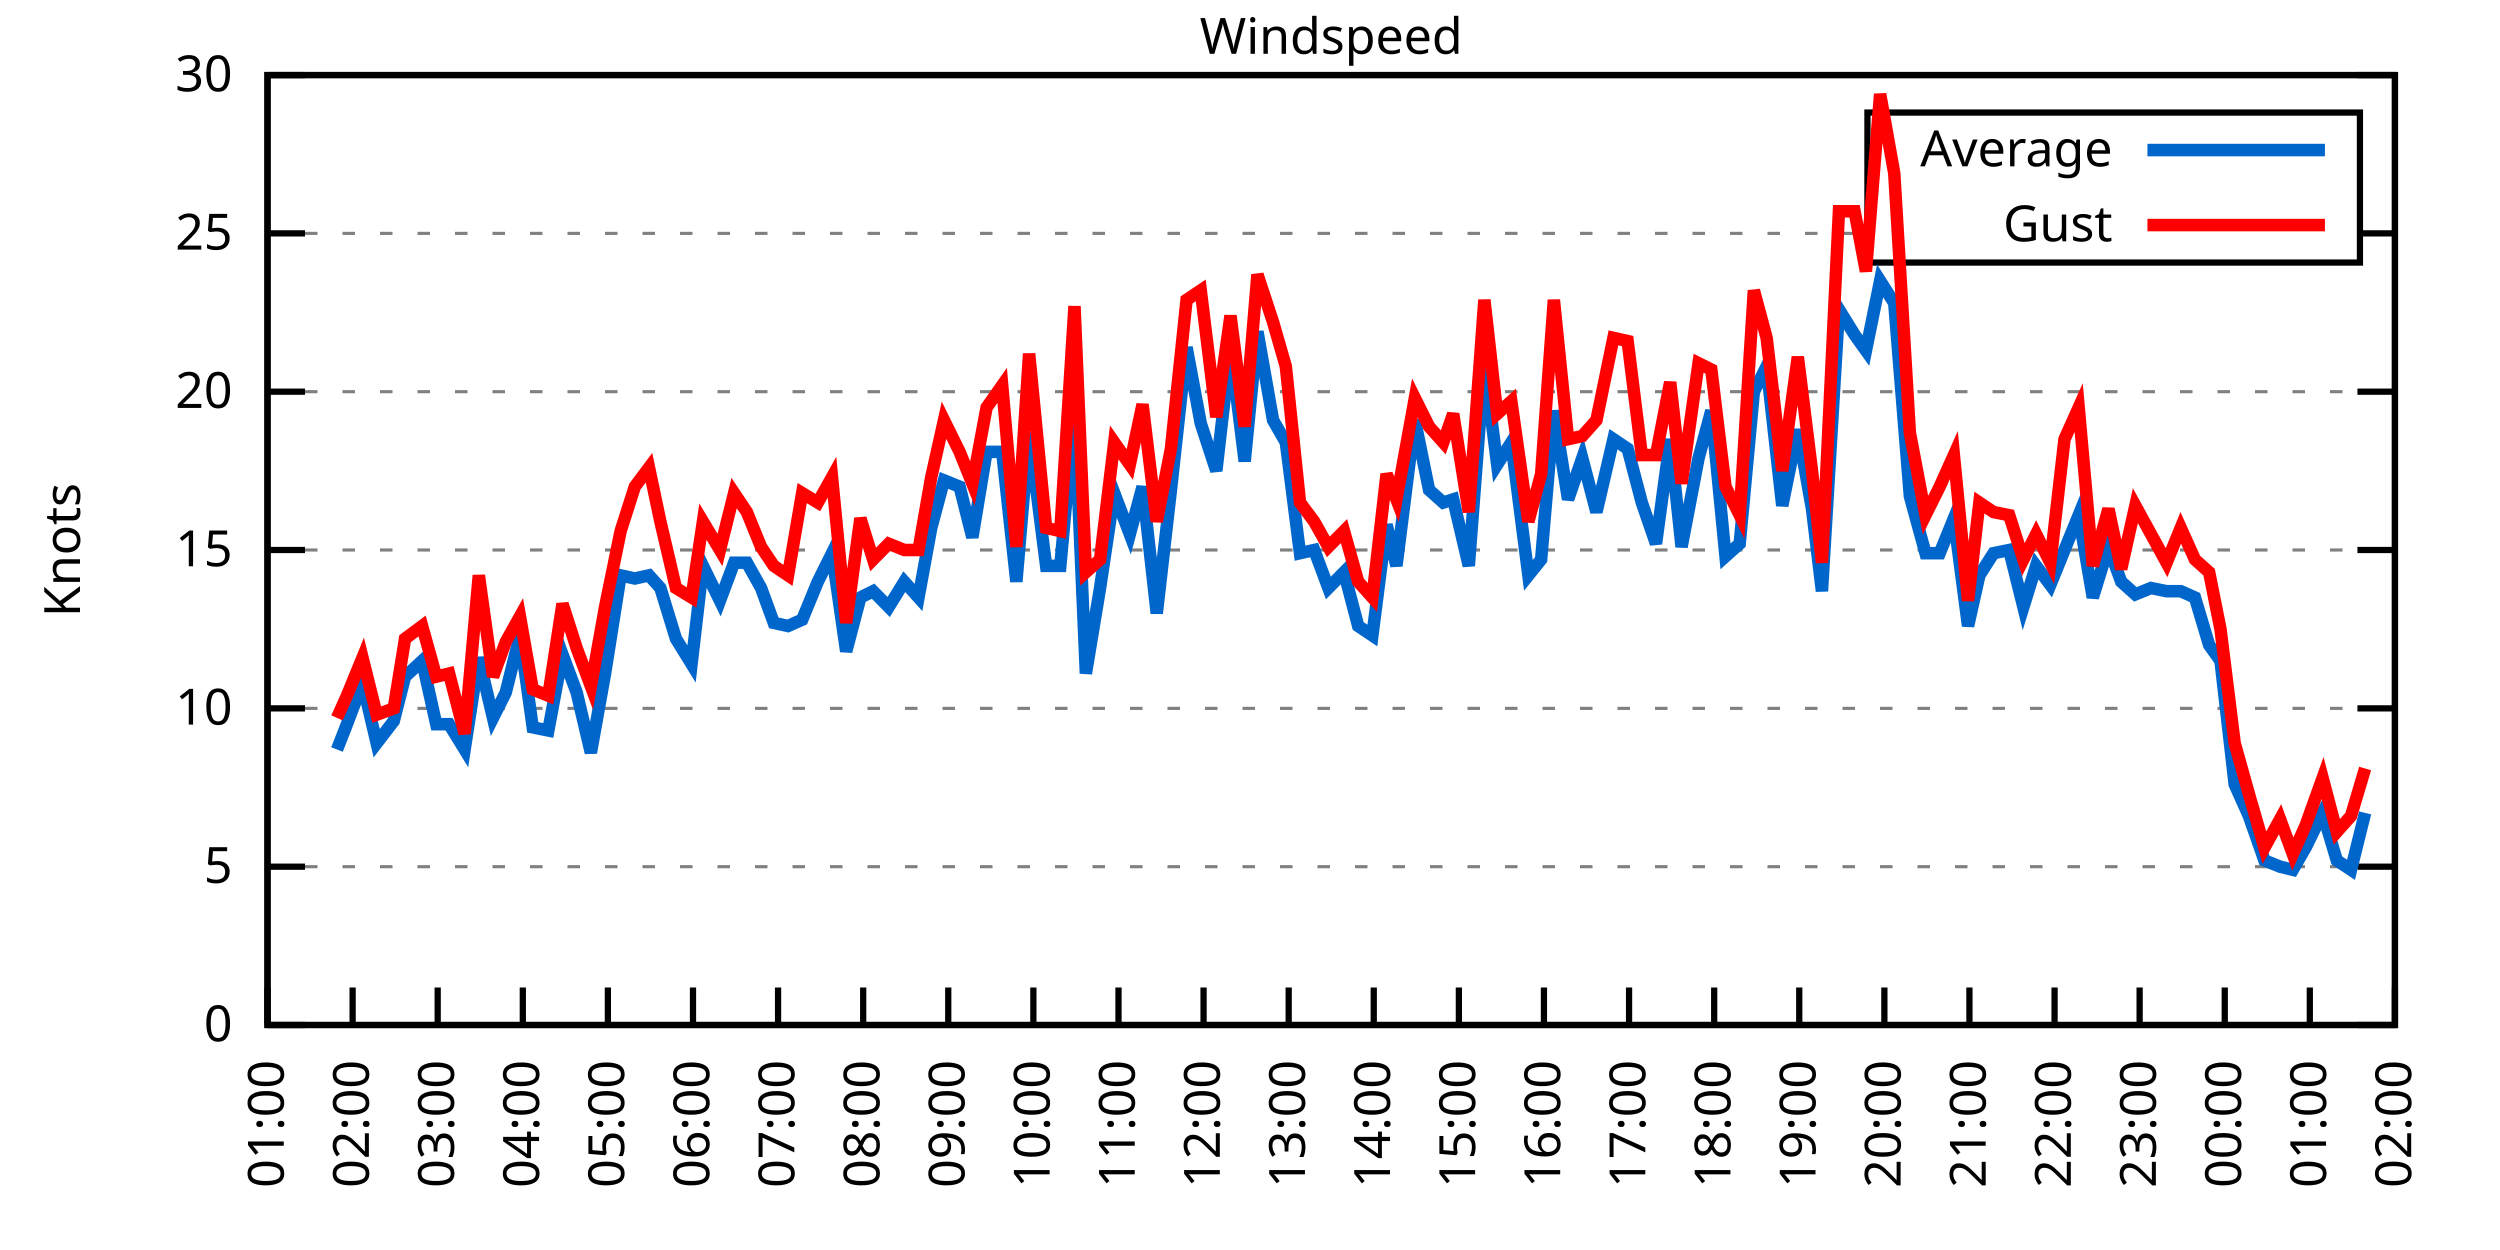
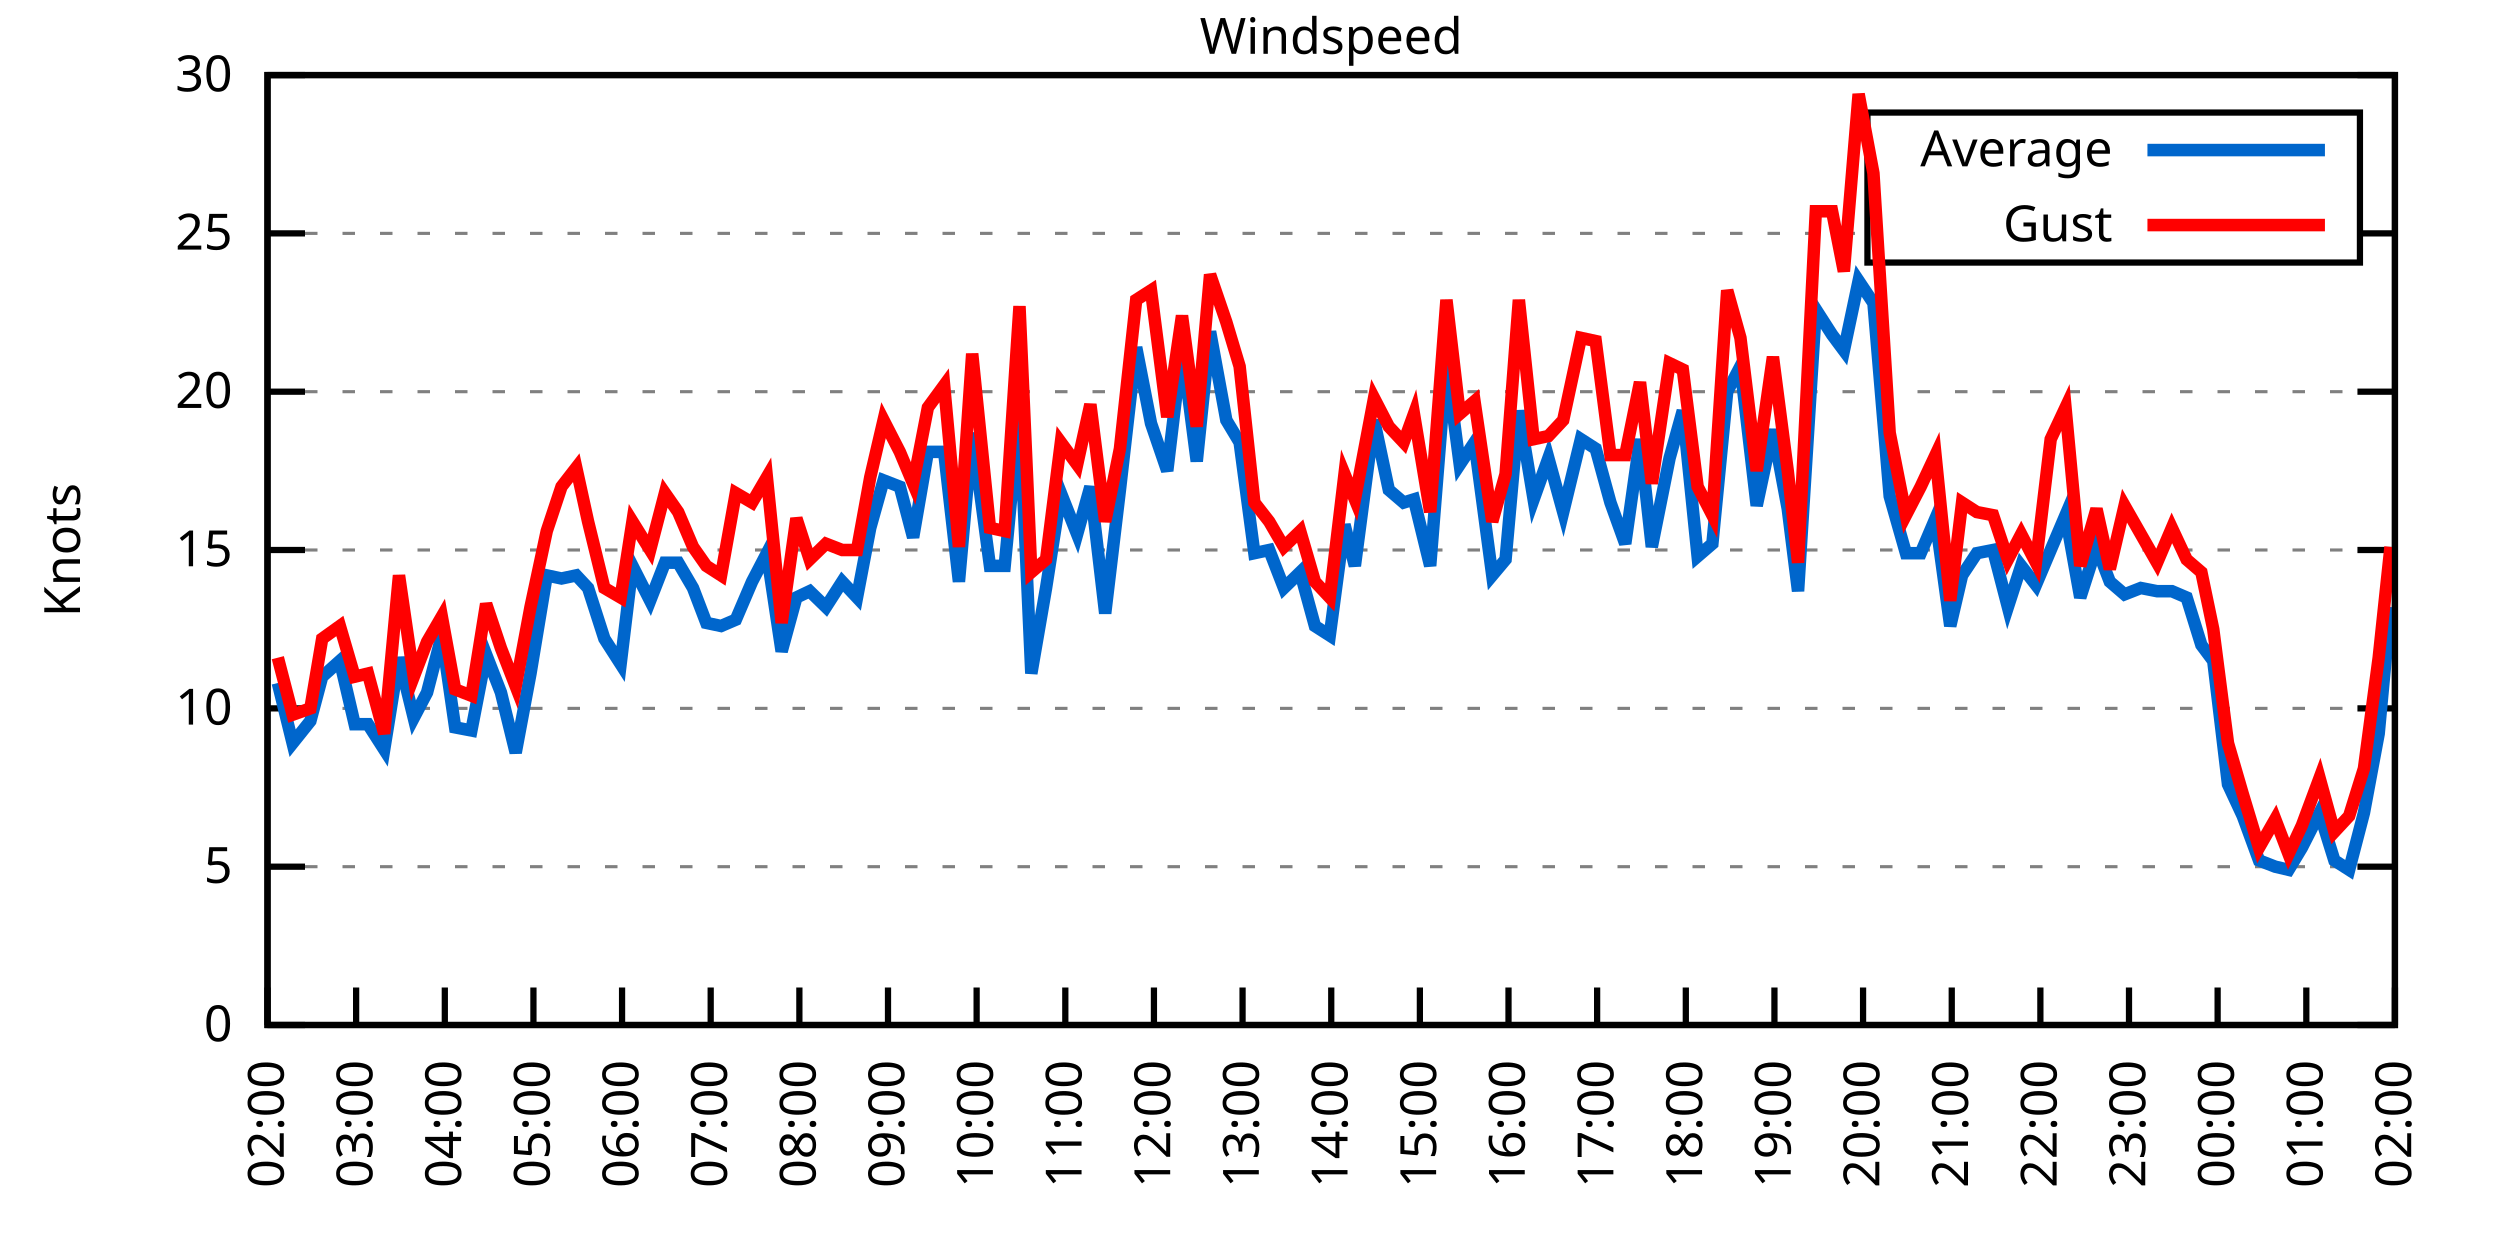
<svg xmlns="http://www.w3.org/2000/svg" xmlns:xlink="http://www.w3.org/1999/xlink" width="400" height="200" viewBox="0 0 400 200">
  <g id="gnuplot_canvas">
    <rect x="0" y="0" width="400" height="200" fill="none" />
    <defs>
      <circle id="gpDot" r="0.5" stroke-width="0.5" stroke="currentColor" />
      <path id="gpPt0" stroke-width="0.333" stroke="currentColor" d="M-1,0 h2 M0,-1 v2" />
      <path id="gpPt1" stroke-width="0.333" stroke="currentColor" d="M-1,-1 L1,1 M1,-1 L-1,1" />
      <path id="gpPt2" stroke-width="0.333" stroke="currentColor" d="M-1,0 L1,0 M0,-1 L0,1 M-1,-1 L1,1 M-1,1 L1,-1" />
      <rect id="gpPt3" stroke-width="0.333" stroke="currentColor" x="-1" y="-1" width="2" height="2" />
      <rect id="gpPt4" stroke-width="0.333" stroke="currentColor" fill="currentColor" x="-1" y="-1" width="2" height="2" />
      <circle id="gpPt5" stroke-width="0.333" stroke="currentColor" cx="0" cy="0" r="1" />
      <use xlink:href="#gpPt5" id="gpPt6" fill="currentColor" stroke="none" />
      <path id="gpPt7" stroke-width="0.333" stroke="currentColor" d="M0,-1.33 L-1.33,0.67 L1.33,0.67 z" />
      <use xlink:href="#gpPt7" id="gpPt8" fill="currentColor" stroke="none" />
      <use xlink:href="#gpPt7" id="gpPt9" stroke="currentColor" transform="rotate(180)" />
      <use xlink:href="#gpPt9" id="gpPt10" fill="currentColor" stroke="none" />
      <use xlink:href="#gpPt3" id="gpPt11" stroke="currentColor" transform="rotate(45)" />
      <use xlink:href="#gpPt11" id="gpPt12" fill="currentColor" stroke="none" />
      <path id="gpPt13" stroke-width="0.333" stroke="currentColor" d="M0,1.330 L1.265,0.411 L0.782,-1.067 L-0.782,-1.076 L-1.265,0.411 z" />
      <use xlink:href="#gpPt13" id="gpPt14" fill="currentColor" stroke="none" />
      <filter id="textbox" filterUnits="objectBoundingBox" x="0" y="0" height="1" width="1">
        <feFlood flood-color="white" flood-opacity="1" result="bgnd" />
        <feComposite in="SourceGraphic" in2="bgnd" operator="atop" />
      </filter>
      <filter id="greybox" filterUnits="objectBoundingBox" x="0" y="0" height="1" width="1">
        <feFlood flood-color="lightgrey" flood-opacity="1" result="grey" />
        <feComposite in="SourceGraphic" in2="grey" operator="atop" />
      </filter>
    </defs>
    <g fill="none" color="white" stroke="currentColor" stroke-width="1.00" stroke-linecap="butt" stroke-linejoin="miter">
</g>
    <g fill="none" color="black" stroke="currentColor" stroke-width="1.00" stroke-linecap="butt" stroke-linejoin="miter">
      <g stroke="none" shape-rendering="crispEdges">
        <polygon fill="rgb(255, 255, 255)" points="42.80,164.00 383.18,164.00 383.18,12.02 42.80,12.02 " />
      </g>
    </g>
    <g fill="none" color="black" stroke="currentColor" stroke-width="1.00" stroke-linecap="butt" stroke-linejoin="miter">
</g>
    <g fill="none" color="black" stroke="black" stroke-width="0.50" stroke-linecap="butt" stroke-linejoin="miter">
</g>
    <g fill="none" color="gray" stroke="currentColor" stroke-width="0.50" stroke-linecap="butt" stroke-linejoin="miter">
      <path stroke="gray" stroke-dasharray="2,4" class="gridline" d="M42.80,164.00 L383.19,164.00  " />
    </g>
    <g fill="none" color="gray" stroke="gray" stroke-width="1.00" stroke-linecap="butt" stroke-linejoin="miter">
</g>
    <g fill="none" color="black" stroke="currentColor" stroke-width="1.00" stroke-linecap="butt" stroke-linejoin="miter">
      <path stroke="black" d="M42.80,164.00 L48.80,164.00 M383.19,164.00 L377.19,164.00  " />
      <g transform="translate(37.20,166.60)" stroke="none" fill="black" font-family="Sans" font-size="8.00" text-anchor="end">
        <text>
          <tspan font-family="Sans"> 0</tspan>
        </text>
      </g>
    </g>
    <g fill="none" color="black" stroke="currentColor" stroke-width="1.00" stroke-linecap="butt" stroke-linejoin="miter">
</g>
    <g fill="none" color="black" stroke="black" stroke-width="0.50" stroke-linecap="butt" stroke-linejoin="miter">
</g>
    <g fill="none" color="gray" stroke="currentColor" stroke-width="0.50" stroke-linecap="butt" stroke-linejoin="miter">
      <path stroke="gray" stroke-dasharray="2,4" class="gridline" d="M42.80,138.67 L383.19,138.67  " />
    </g>
    <g fill="none" color="gray" stroke="gray" stroke-width="1.00" stroke-linecap="butt" stroke-linejoin="miter">
</g>
    <g fill="none" color="black" stroke="currentColor" stroke-width="1.00" stroke-linecap="butt" stroke-linejoin="miter">
      <path stroke="black" d="M42.80,138.67 L48.80,138.67 M383.19,138.67 L377.19,138.67  " />
      <g transform="translate(37.20,141.27)" stroke="none" fill="black" font-family="Sans" font-size="8.00" text-anchor="end">
        <text>
          <tspan font-family="Sans"> 5</tspan>
        </text>
      </g>
    </g>
    <g fill="none" color="black" stroke="currentColor" stroke-width="1.00" stroke-linecap="butt" stroke-linejoin="miter">
</g>
    <g fill="none" color="black" stroke="black" stroke-width="0.50" stroke-linecap="butt" stroke-linejoin="miter">
</g>
    <g fill="none" color="gray" stroke="currentColor" stroke-width="0.50" stroke-linecap="butt" stroke-linejoin="miter">
      <path stroke="gray" stroke-dasharray="2,4" class="gridline" d="M42.80,113.34 L383.19,113.34  " />
    </g>
    <g fill="none" color="gray" stroke="gray" stroke-width="1.00" stroke-linecap="butt" stroke-linejoin="miter">
</g>
    <g fill="none" color="black" stroke="currentColor" stroke-width="1.00" stroke-linecap="butt" stroke-linejoin="miter">
      <path stroke="black" d="M42.80,113.34 L48.80,113.34 M383.19,113.34 L377.19,113.34  " />
      <g transform="translate(37.20,115.94)" stroke="none" fill="black" font-family="Sans" font-size="8.00" text-anchor="end">
        <text>
          <tspan font-family="Sans"> 10</tspan>
        </text>
      </g>
    </g>
    <g fill="none" color="black" stroke="currentColor" stroke-width="1.00" stroke-linecap="butt" stroke-linejoin="miter">
</g>
    <g fill="none" color="black" stroke="black" stroke-width="0.50" stroke-linecap="butt" stroke-linejoin="miter">
</g>
    <g fill="none" color="gray" stroke="currentColor" stroke-width="0.50" stroke-linecap="butt" stroke-linejoin="miter">
      <path stroke="gray" stroke-dasharray="2,4" class="gridline" d="M42.80,88.00 L383.19,88.00  " />
    </g>
    <g fill="none" color="gray" stroke="gray" stroke-width="1.00" stroke-linecap="butt" stroke-linejoin="miter">
</g>
    <g fill="none" color="black" stroke="currentColor" stroke-width="1.00" stroke-linecap="butt" stroke-linejoin="miter">
      <path stroke="black" d="M42.80,88.00 L48.80,88.00 M383.19,88.00 L377.19,88.00  " />
      <g transform="translate(37.20,90.60)" stroke="none" fill="black" font-family="Sans" font-size="8.00" text-anchor="end">
        <text>
          <tspan font-family="Sans"> 15</tspan>
        </text>
      </g>
    </g>
    <g fill="none" color="black" stroke="currentColor" stroke-width="1.00" stroke-linecap="butt" stroke-linejoin="miter">
</g>
    <g fill="none" color="black" stroke="black" stroke-width="0.50" stroke-linecap="butt" stroke-linejoin="miter">
</g>
    <g fill="none" color="gray" stroke="currentColor" stroke-width="0.50" stroke-linecap="butt" stroke-linejoin="miter">
      <path stroke="gray" stroke-dasharray="2,4" class="gridline" d="M42.80,62.67 L383.19,62.67  " />
    </g>
    <g fill="none" color="gray" stroke="gray" stroke-width="1.00" stroke-linecap="butt" stroke-linejoin="miter">
</g>
    <g fill="none" color="black" stroke="currentColor" stroke-width="1.00" stroke-linecap="butt" stroke-linejoin="miter">
      <path stroke="black" d="M42.80,62.67 L48.80,62.67 M383.19,62.67 L377.19,62.67  " />
      <g transform="translate(37.20,65.27)" stroke="none" fill="black" font-family="Sans" font-size="8.00" text-anchor="end">
        <text>
          <tspan font-family="Sans"> 20</tspan>
        </text>
      </g>
    </g>
    <g fill="none" color="black" stroke="currentColor" stroke-width="1.00" stroke-linecap="butt" stroke-linejoin="miter">
</g>
    <g fill="none" color="black" stroke="black" stroke-width="0.50" stroke-linecap="butt" stroke-linejoin="miter">
</g>
    <g fill="none" color="gray" stroke="currentColor" stroke-width="0.50" stroke-linecap="butt" stroke-linejoin="miter">
      <path stroke="gray" stroke-dasharray="2,4" class="gridline" d="M42.80,37.34 L298.79,37.34 M377.59,37.34 L383.19,37.34  " />
    </g>
    <g fill="none" color="gray" stroke="gray" stroke-width="1.00" stroke-linecap="butt" stroke-linejoin="miter">
</g>
    <g fill="none" color="black" stroke="currentColor" stroke-width="1.00" stroke-linecap="butt" stroke-linejoin="miter">
      <path stroke="black" d="M42.80,37.34 L48.80,37.34 M383.19,37.34 L377.19,37.34  " />
      <g transform="translate(37.20,39.94)" stroke="none" fill="black" font-family="Sans" font-size="8.00" text-anchor="end">
        <text>
          <tspan font-family="Sans"> 25</tspan>
        </text>
      </g>
    </g>
    <g fill="none" color="black" stroke="currentColor" stroke-width="1.00" stroke-linecap="butt" stroke-linejoin="miter">
</g>
    <g fill="none" color="black" stroke="black" stroke-width="0.50" stroke-linecap="butt" stroke-linejoin="miter">
</g>
    <g fill="none" color="gray" stroke="currentColor" stroke-width="0.50" stroke-linecap="butt" stroke-linejoin="miter">
      <path stroke="gray" stroke-dasharray="2,4" class="gridline" d="M42.80,12.01 L383.19,12.01  " />
    </g>
    <g fill="none" color="gray" stroke="gray" stroke-width="1.00" stroke-linecap="butt" stroke-linejoin="miter">
</g>
    <g fill="none" color="black" stroke="currentColor" stroke-width="1.00" stroke-linecap="butt" stroke-linejoin="miter">
      <path stroke="black" d="M42.80,12.01 L48.80,12.01 M383.19,12.01 L377.19,12.01  " />
      <g transform="translate(37.20,14.61)" stroke="none" fill="black" font-family="Sans" font-size="8.00" text-anchor="end">
        <text>
          <tspan font-family="Sans"> 30</tspan>
        </text>
      </g>
    </g>
    <g fill="none" color="black" stroke="currentColor" stroke-width="1.00" stroke-linecap="butt" stroke-linejoin="miter">
      <path stroke="black" d="M42.80,164.00 L42.80,158.00  " />
      <g transform="translate(45.40,169.60) rotate(270.00)" stroke="none" fill="black" font-family="Sans" font-size="8.00" text-anchor="end">
        <text>
-           <tspan font-family="Sans">01:00</tspan>
-         </text>
-       </g>
-     </g>
-     <g fill="none" color="black" stroke="currentColor" stroke-width="1.00" stroke-linecap="butt" stroke-linejoin="miter">
-       <path stroke="black" d="M56.42,164.00 L56.42,158.00  " />
-       <g transform="translate(59.02,169.60) rotate(270.00)" stroke="none" fill="black" font-family="Sans" font-size="8.00" text-anchor="end">
-         <text>
          <tspan font-family="Sans">02:00</tspan>
        </text>
      </g>
    </g>
    <g fill="none" color="black" stroke="currentColor" stroke-width="1.00" stroke-linecap="butt" stroke-linejoin="miter">
-       <path stroke="black" d="M70.03,164.00 L70.03,158.00  " />
-       <g transform="translate(72.63,169.60) rotate(270.00)" stroke="none" fill="black" font-family="Sans" font-size="8.00" text-anchor="end">
+       <path stroke="black" d="M56.98,164.00 L56.98,158.00  " />
+       <g transform="translate(59.58,169.60) rotate(270.00)" stroke="none" fill="black" font-family="Sans" font-size="8.00" text-anchor="end">
        <text>
          <tspan font-family="Sans">03:00</tspan>
        </text>
      </g>
    </g>
    <g fill="none" color="black" stroke="currentColor" stroke-width="1.00" stroke-linecap="butt" stroke-linejoin="miter">
-       <path stroke="black" d="M83.65,164.00 L83.65,158.00  " />
-       <g transform="translate(86.25,169.60) rotate(270.00)" stroke="none" fill="black" font-family="Sans" font-size="8.00" text-anchor="end">
+       <path stroke="black" d="M71.17,164.00 L71.17,158.00  " />
+       <g transform="translate(73.77,169.60) rotate(270.00)" stroke="none" fill="black" font-family="Sans" font-size="8.00" text-anchor="end">
        <text>
          <tspan font-family="Sans">04:00</tspan>
        </text>
      </g>
    </g>
    <g fill="none" color="black" stroke="currentColor" stroke-width="1.00" stroke-linecap="butt" stroke-linejoin="miter">
-       <path stroke="black" d="M97.26,164.00 L97.26,158.00  " />
-       <g transform="translate(99.86,169.60) rotate(270.00)" stroke="none" fill="black" font-family="Sans" font-size="8.00" text-anchor="end">
+       <path stroke="black" d="M85.35,164.00 L85.35,158.00  " />
+       <g transform="translate(87.95,169.60) rotate(270.00)" stroke="none" fill="black" font-family="Sans" font-size="8.00" text-anchor="end">
        <text>
          <tspan font-family="Sans">05:00</tspan>
        </text>
      </g>
    </g>
    <g fill="none" color="black" stroke="currentColor" stroke-width="1.00" stroke-linecap="butt" stroke-linejoin="miter">
-       <path stroke="black" d="M110.88,164.00 L110.88,158.00  " />
-       <g transform="translate(113.48,169.60) rotate(270.00)" stroke="none" fill="black" font-family="Sans" font-size="8.00" text-anchor="end">
+       <path stroke="black" d="M99.53,164.00 L99.53,158.00  " />
+       <g transform="translate(102.13,169.60) rotate(270.00)" stroke="none" fill="black" font-family="Sans" font-size="8.00" text-anchor="end">
        <text>
          <tspan font-family="Sans">06:00</tspan>
        </text>
      </g>
    </g>
    <g fill="none" color="black" stroke="currentColor" stroke-width="1.00" stroke-linecap="butt" stroke-linejoin="miter">
-       <path stroke="black" d="M124.49,164.00 L124.49,158.00  " />
-       <g transform="translate(127.09,169.60) rotate(270.00)" stroke="none" fill="black" font-family="Sans" font-size="8.00" text-anchor="end">
+       <path stroke="black" d="M113.71,164.00 L113.71,158.00  " />
+       <g transform="translate(116.31,169.60) rotate(270.00)" stroke="none" fill="black" font-family="Sans" font-size="8.00" text-anchor="end">
        <text>
          <tspan font-family="Sans">07:00</tspan>
        </text>
      </g>
    </g>
    <g fill="none" color="black" stroke="currentColor" stroke-width="1.00" stroke-linecap="butt" stroke-linejoin="miter">
-       <path stroke="black" d="M138.11,164.00 L138.11,158.00  " />
-       <g transform="translate(140.71,169.60) rotate(270.00)" stroke="none" fill="black" font-family="Sans" font-size="8.00" text-anchor="end">
+       <path stroke="black" d="M127.90,164.00 L127.90,158.00  " />
+       <g transform="translate(130.50,169.60) rotate(270.00)" stroke="none" fill="black" font-family="Sans" font-size="8.00" text-anchor="end">
        <text>
          <tspan font-family="Sans">08:00</tspan>
        </text>
      </g>
    </g>
    <g fill="none" color="black" stroke="currentColor" stroke-width="1.00" stroke-linecap="butt" stroke-linejoin="miter">
-       <path stroke="black" d="M151.72,164.00 L151.72,158.00  " />
-       <g transform="translate(154.32,169.60) rotate(270.00)" stroke="none" fill="black" font-family="Sans" font-size="8.00" text-anchor="end">
+       <path stroke="black" d="M142.08,164.00 L142.08,158.00  " />
+       <g transform="translate(144.68,169.60) rotate(270.00)" stroke="none" fill="black" font-family="Sans" font-size="8.00" text-anchor="end">
        <text>
          <tspan font-family="Sans">09:00</tspan>
        </text>
      </g>
    </g>
    <g fill="none" color="black" stroke="currentColor" stroke-width="1.00" stroke-linecap="butt" stroke-linejoin="miter">
-       <path stroke="black" d="M165.34,164.00 L165.34,158.00  " />
-       <g transform="translate(167.94,169.60) rotate(270.00)" stroke="none" fill="black" font-family="Sans" font-size="8.00" text-anchor="end">
+       <path stroke="black" d="M156.26,164.00 L156.26,158.00  " />
+       <g transform="translate(158.86,169.60) rotate(270.00)" stroke="none" fill="black" font-family="Sans" font-size="8.00" text-anchor="end">
        <text>
          <tspan font-family="Sans">10:00</tspan>
        </text>
      </g>
    </g>
    <g fill="none" color="black" stroke="currentColor" stroke-width="1.00" stroke-linecap="butt" stroke-linejoin="miter">
-       <path stroke="black" d="M178.96,164.00 L178.96,158.00  " />
-       <g transform="translate(181.56,169.60) rotate(270.00)" stroke="none" fill="black" font-family="Sans" font-size="8.00" text-anchor="end">
+       <path stroke="black" d="M170.45,164.00 L170.45,158.00  " />
+       <g transform="translate(173.05,169.60) rotate(270.00)" stroke="none" fill="black" font-family="Sans" font-size="8.00" text-anchor="end">
        <text>
          <tspan font-family="Sans">11:00</tspan>
        </text>
      </g>
    </g>
    <g fill="none" color="black" stroke="currentColor" stroke-width="1.00" stroke-linecap="butt" stroke-linejoin="miter">
-       <path stroke="black" d="M192.57,164.00 L192.57,158.00  " />
-       <g transform="translate(195.17,169.60) rotate(270.00)" stroke="none" fill="black" font-family="Sans" font-size="8.00" text-anchor="end">
+       <path stroke="black" d="M184.63,164.00 L184.63,158.00  " />
+       <g transform="translate(187.23,169.60) rotate(270.00)" stroke="none" fill="black" font-family="Sans" font-size="8.00" text-anchor="end">
        <text>
          <tspan font-family="Sans">12:00</tspan>
        </text>
      </g>
    </g>
    <g fill="none" color="black" stroke="currentColor" stroke-width="1.00" stroke-linecap="butt" stroke-linejoin="miter">
-       <path stroke="black" d="M206.19,164.00 L206.19,158.00  " />
-       <g transform="translate(208.79,169.60) rotate(270.00)" stroke="none" fill="black" font-family="Sans" font-size="8.00" text-anchor="end">
+       <path stroke="black" d="M198.81,164.00 L198.81,158.00  " />
+       <g transform="translate(201.41,169.60) rotate(270.00)" stroke="none" fill="black" font-family="Sans" font-size="8.00" text-anchor="end">
        <text>
          <tspan font-family="Sans">13:00</tspan>
        </text>
      </g>
    </g>
    <g fill="none" color="black" stroke="currentColor" stroke-width="1.00" stroke-linecap="butt" stroke-linejoin="miter">
-       <path stroke="black" d="M219.80,164.00 L219.80,158.00  " />
-       <g transform="translate(222.40,169.60) rotate(270.00)" stroke="none" fill="black" font-family="Sans" font-size="8.00" text-anchor="end">
+       <path stroke="black" d="M213.00,164.00 L213.00,158.00  " />
+       <g transform="translate(215.60,169.60) rotate(270.00)" stroke="none" fill="black" font-family="Sans" font-size="8.00" text-anchor="end">
        <text>
          <tspan font-family="Sans">14:00</tspan>
        </text>
      </g>
    </g>
    <g fill="none" color="black" stroke="currentColor" stroke-width="1.00" stroke-linecap="butt" stroke-linejoin="miter">
-       <path stroke="black" d="M233.42,164.00 L233.42,158.00  " />
-       <g transform="translate(236.02,169.60) rotate(270.00)" stroke="none" fill="black" font-family="Sans" font-size="8.00" text-anchor="end">
+       <path stroke="black" d="M227.18,164.00 L227.18,158.00  " />
+       <g transform="translate(229.78,169.60) rotate(270.00)" stroke="none" fill="black" font-family="Sans" font-size="8.00" text-anchor="end">
        <text>
          <tspan font-family="Sans">15:00</tspan>
        </text>
      </g>
    </g>
    <g fill="none" color="black" stroke="currentColor" stroke-width="1.00" stroke-linecap="butt" stroke-linejoin="miter">
-       <path stroke="black" d="M247.03,164.00 L247.03,158.00  " />
-       <g transform="translate(249.63,169.60) rotate(270.00)" stroke="none" fill="black" font-family="Sans" font-size="8.00" text-anchor="end">
+       <path stroke="black" d="M241.36,164.00 L241.36,158.00  " />
+       <g transform="translate(243.96,169.60) rotate(270.00)" stroke="none" fill="black" font-family="Sans" font-size="8.00" text-anchor="end">
        <text>
          <tspan font-family="Sans">16:00</tspan>
        </text>
      </g>
    </g>
    <g fill="none" color="black" stroke="currentColor" stroke-width="1.00" stroke-linecap="butt" stroke-linejoin="miter">
-       <path stroke="black" d="M260.65,164.00 L260.65,158.00  " />
-       <g transform="translate(263.25,169.60) rotate(270.00)" stroke="none" fill="black" font-family="Sans" font-size="8.00" text-anchor="end">
+       <path stroke="black" d="M255.54,164.00 L255.54,158.00  " />
+       <g transform="translate(258.14,169.60) rotate(270.00)" stroke="none" fill="black" font-family="Sans" font-size="8.00" text-anchor="end">
        <text>
          <tspan font-family="Sans">17:00</tspan>
        </text>
      </g>
    </g>
    <g fill="none" color="black" stroke="currentColor" stroke-width="1.00" stroke-linecap="butt" stroke-linejoin="miter">
-       <path stroke="black" d="M274.27,164.00 L274.27,158.00  " />
-       <g transform="translate(276.87,169.60) rotate(270.00)" stroke="none" fill="black" font-family="Sans" font-size="8.00" text-anchor="end">
+       <path stroke="black" d="M269.73,164.00 L269.73,158.00  " />
+       <g transform="translate(272.33,169.60) rotate(270.00)" stroke="none" fill="black" font-family="Sans" font-size="8.00" text-anchor="end">
        <text>
          <tspan font-family="Sans">18:00</tspan>
        </text>
      </g>
    </g>
    <g fill="none" color="black" stroke="currentColor" stroke-width="1.00" stroke-linecap="butt" stroke-linejoin="miter">
-       <path stroke="black" d="M287.88,164.00 L287.88,158.00  " />
-       <g transform="translate(290.48,169.60) rotate(270.00)" stroke="none" fill="black" font-family="Sans" font-size="8.00" text-anchor="end">
+       <path stroke="black" d="M283.91,164.00 L283.91,158.00  " />
+       <g transform="translate(286.51,169.60) rotate(270.00)" stroke="none" fill="black" font-family="Sans" font-size="8.00" text-anchor="end">
        <text>
          <tspan font-family="Sans">19:00</tspan>
        </text>
      </g>
    </g>
    <g fill="none" color="black" stroke="currentColor" stroke-width="1.00" stroke-linecap="butt" stroke-linejoin="miter">
-       <path stroke="black" d="M301.50,164.00 L301.50,158.00  " />
-       <g transform="translate(304.10,169.60) rotate(270.00)" stroke="none" fill="black" font-family="Sans" font-size="8.00" text-anchor="end">
+       <path stroke="black" d="M298.09,164.00 L298.09,158.00  " />
+       <g transform="translate(300.69,169.60) rotate(270.00)" stroke="none" fill="black" font-family="Sans" font-size="8.00" text-anchor="end">
        <text>
          <tspan font-family="Sans">20:00</tspan>
        </text>
      </g>
    </g>
    <g fill="none" color="black" stroke="currentColor" stroke-width="1.00" stroke-linecap="butt" stroke-linejoin="miter">
-       <path stroke="black" d="M315.11,164.00 L315.11,158.00  " />
-       <g transform="translate(317.71,169.60) rotate(270.00)" stroke="none" fill="black" font-family="Sans" font-size="8.00" text-anchor="end">
+       <path stroke="black" d="M312.28,164.00 L312.28,158.00  " />
+       <g transform="translate(314.88,169.60) rotate(270.00)" stroke="none" fill="black" font-family="Sans" font-size="8.00" text-anchor="end">
        <text>
          <tspan font-family="Sans">21:00</tspan>
        </text>
      </g>
    </g>
    <g fill="none" color="black" stroke="currentColor" stroke-width="1.00" stroke-linecap="butt" stroke-linejoin="miter">
-       <path stroke="black" d="M328.73,164.00 L328.73,158.00  " />
-       <g transform="translate(331.33,169.60) rotate(270.00)" stroke="none" fill="black" font-family="Sans" font-size="8.00" text-anchor="end">
+       <path stroke="black" d="M326.46,164.00 L326.46,158.00  " />
+       <g transform="translate(329.06,169.60) rotate(270.00)" stroke="none" fill="black" font-family="Sans" font-size="8.00" text-anchor="end">
        <text>
          <tspan font-family="Sans">22:00</tspan>
        </text>
      </g>
    </g>
    <g fill="none" color="black" stroke="currentColor" stroke-width="1.00" stroke-linecap="butt" stroke-linejoin="miter">
-       <path stroke="black" d="M342.34,164.00 L342.34,158.00  " />
-       <g transform="translate(344.94,169.60) rotate(270.00)" stroke="none" fill="black" font-family="Sans" font-size="8.00" text-anchor="end">
+       <path stroke="black" d="M340.64,164.00 L340.64,158.00  " />
+       <g transform="translate(343.24,169.60) rotate(270.00)" stroke="none" fill="black" font-family="Sans" font-size="8.00" text-anchor="end">
        <text>
          <tspan font-family="Sans">23:00</tspan>
        </text>
      </g>
    </g>
    <g fill="none" color="black" stroke="currentColor" stroke-width="1.00" stroke-linecap="butt" stroke-linejoin="miter">
-       <path stroke="black" d="M355.96,164.00 L355.96,158.00  " />
-       <g transform="translate(358.56,169.60) rotate(270.00)" stroke="none" fill="black" font-family="Sans" font-size="8.00" text-anchor="end">
+       <path stroke="black" d="M354.82,164.00 L354.82,158.00  " />
+       <g transform="translate(357.42,169.60) rotate(270.00)" stroke="none" fill="black" font-family="Sans" font-size="8.00" text-anchor="end">
        <text>
          <tspan font-family="Sans">00:00</tspan>
        </text>
      </g>
    </g>
    <g fill="none" color="black" stroke="currentColor" stroke-width="1.00" stroke-linecap="butt" stroke-linejoin="miter">
-       <path stroke="black" d="M369.57,164.00 L369.57,158.00  " />
-       <g transform="translate(372.17,169.60) rotate(270.00)" stroke="none" fill="black" font-family="Sans" font-size="8.00" text-anchor="end">
+       <path stroke="black" d="M369.01,164.00 L369.01,158.00  " />
+       <g transform="translate(371.61,169.60) rotate(270.00)" stroke="none" fill="black" font-family="Sans" font-size="8.00" text-anchor="end">
        <text>
          <tspan font-family="Sans">01:00</tspan>
        </text>
      </g>
    </g>
    <g fill="none" color="black" stroke="currentColor" stroke-width="1.00" stroke-linecap="butt" stroke-linejoin="miter">
      <path stroke="black" d="M383.19,164.00 L383.19,158.00  " />
      <g transform="translate(385.79,169.60) rotate(270.00)" stroke="none" fill="black" font-family="Sans" font-size="8.00" text-anchor="end">
        <text>
          <tspan font-family="Sans">02:00</tspan>
        </text>
      </g>
    </g>
    <g fill="none" color="black" stroke="currentColor" stroke-width="1.00" stroke-linecap="butt" stroke-linejoin="miter">
</g>
    <g fill="none" color="black" stroke="currentColor" stroke-width="1.00" stroke-linecap="butt" stroke-linejoin="miter">
      <path stroke="black" d="M42.80,12.01 L42.80,164.00 L383.19,164.00 L383.19,12.01 L42.80,12.01 Z  " />
    </g>
    <g fill="none" color="black" stroke="currentColor" stroke-width="1.00" stroke-linecap="butt" stroke-linejoin="miter">
</g>
    <g fill="none" color="black" stroke="currentColor" stroke-width="1.00" stroke-linecap="butt" stroke-linejoin="miter">
      <path stroke="black" d="M298.79,42.01 L298.79,18.01 L377.59,18.01 L377.59,42.01 L298.79,42.01 Z  " />
    </g>
    <g id="Windspeed_plot_1">
      <g fill="none" color="white" stroke="black" stroke-width="2.00" stroke-linecap="butt" stroke-linejoin="miter">
</g>
      <g fill="none" color="black" stroke="currentColor" stroke-width="2.00" stroke-linecap="butt" stroke-linejoin="miter">
        <g transform="translate(337.99,26.61)" stroke="none" fill="black" font-family="Sans" font-size="8.00" text-anchor="end">
          <text>
            <tspan font-family="Sans">Average</tspan>
          </text>
        </g>
      </g>
      <g fill="none" color="black" stroke="currentColor" stroke-width="2.00" stroke-linecap="butt" stroke-linejoin="miter">
-         <path stroke="rgb(  0, 102, 204)" d="M343.59,24.01 L371.99,24.01 M53.92,119.92 L55.51,115.87 L58.00,109.28 L60.27,118.91 L63.00,115.36 L64.81,108.27   L67.54,105.74 L69.80,115.87 L71.85,115.87 L74.34,119.92 L76.61,105.23 L78.88,114.86 L80.92,110.80 L83.19,101.68   L85.24,116.38 L87.73,116.88 L90.00,104.72 L92.27,110.80 L94.54,120.43 L96.81,107.76 L99.30,92.06 L101.57,92.56   L103.84,92.06 L105.66,94.08 L108.15,102.19 L110.65,106.24 L112.47,90.54 L115.19,96.11 L117.46,90.03 L119.50,90.03   L121.77,94.08 L123.81,99.66 L126.08,100.16 L128.35,99.15 L130.85,93.07 L133.12,88.51 L135.39,104.22 L137.66,95.60   L139.70,94.59 L142.19,97.12 L144.69,93.07 L146.96,95.60 L149.00,84.46 L151.04,76.86 L153.54,77.87 L155.58,85.98   L157.85,72.30 L160.35,72.30 L162.62,93.07 L164.66,69.26 L167.38,90.54 L169.65,90.54 L171.92,65.71 L173.74,107.76   L176.01,94.08 L178.28,78.89 L180.77,85.47 L182.81,77.87 L185.08,98.14 L187.35,78.38 L189.85,55.58 L192.12,67.74   L194.61,75.34 L196.88,55.58 L199.15,73.82 L201.19,53.05 L203.69,67.23 L205.73,70.78 L208.00,88.51 L210.27,88.00   L212.54,94.08 L215.04,91.55 L217.31,100.16 L219.58,101.68 L221.85,83.95 L223.43,90.54 L226.38,67.23 L228.65,78.38   L230.92,80.41 L232.51,79.90 L235.01,90.54 L237.50,58.11 L239.55,74.33 L241.81,70.78 L244.54,92.06 L246.58,89.52   L248.62,65.71 L250.89,79.90 L253.16,73.31 L255.43,81.93 L258.15,70.27 L260.42,71.79 L262.69,80.41 L264.96,86.99   L267.23,70.27 L269.05,87.50 L271.77,73.31 L273.81,65.71 L276.08,89.02 L278.35,86.99 L280.62,62.67 L282.66,58.62   L285.16,80.91 L287.65,68.75 L289.92,81.42 L291.51,94.59 L294.23,49.50 L296.73,53.55 L298.55,56.09 L300.82,44.94   L303.08,48.49 L305.58,79.39 L308.08,88.51 L310.35,88.51 L312.62,82.94 L314.89,100.16 L316.70,92.06 L318.97,88.51   L321.47,88.00 L323.74,97.12 L325.78,90.54 L328.05,93.58 L330.32,88.00 L332.59,82.43 L334.85,95.60 L337.35,87.50   L339.39,93.07 L341.66,95.10 L344.16,94.08 L346.65,94.59 L348.92,94.59 L351.19,95.60 L353.46,103.20 L355.28,105.74   L357.55,125.50 L359.82,130.56 L362.31,137.66 L364.81,138.67 L366.85,139.17 L368.89,135.63 L371.62,130.06 L373.89,137.66   L376.16,139.17 L378.42,130.06  " />
+         <path stroke="rgb(  0, 102, 204)" d="M343.59,24.01 L371.99,24.01 M44.45,109.28 L46.82,118.91 L49.66,115.36 L51.55,108.27 L54.38,105.74 L56.75,115.87   L58.87,115.87 L61.47,119.92 L63.84,105.23 L66.20,114.86 L68.33,110.80 L70.69,101.68 L72.82,116.38 L75.42,116.88   L77.78,104.72 L80.15,110.80 L82.51,120.43 L84.88,107.76 L87.48,92.06 L89.84,92.56 L92.20,92.06 L94.09,94.08   L96.70,102.19 L99.30,106.24 L101.19,90.54 L104.02,96.11 L106.39,90.03 L108.51,90.03 L110.88,94.08 L113.01,99.66   L115.37,100.16 L117.73,99.15 L120.33,93.07 L122.70,88.51 L125.06,104.22 L127.42,95.60 L129.55,94.59 L132.15,97.12   L134.75,93.07 L137.12,95.60 L139.24,84.46 L141.37,76.86 L143.97,77.87 L146.10,85.98 L148.46,72.30 L151.06,72.30   L153.43,93.07 L155.55,69.26 L158.39,90.54 L160.75,90.54 L163.12,65.71 L165.01,107.76 L167.37,94.08 L169.74,78.89   L172.34,85.47 L174.46,77.87 L176.83,98.14 L179.19,78.38 L181.79,55.58 L184.16,67.74 L186.76,75.34 L189.12,55.58   L191.48,73.82 L193.61,53.05 L196.21,67.23 L198.34,70.78 L200.70,88.51 L203.07,88.00 L205.43,94.08 L208.03,91.55   L210.39,100.16 L212.76,101.68 L215.12,83.95 L216.78,90.54 L219.85,67.23 L222.21,78.38 L224.58,80.41 L226.23,79.90   L228.83,90.54 L231.43,58.11 L233.56,74.33 L235.92,70.78 L238.76,92.06 L240.89,89.52 L243.02,65.71 L245.38,79.90   L247.74,73.31 L250.11,81.93 L252.94,70.27 L255.31,71.79 L257.67,80.41 L260.04,86.99 L262.40,70.27 L264.29,87.50   L267.13,73.31 L269.25,65.71 L271.62,89.02 L273.98,86.99 L276.35,62.67 L278.47,58.62 L281.07,80.91 L283.67,68.75   L286.04,81.42 L287.69,94.59 L290.53,49.50 L293.13,53.55 L295.02,56.09 L297.38,44.94 L299.75,48.49 L302.35,79.39   L304.95,88.51 L307.31,88.51 L309.68,82.94 L312.04,100.16 L313.93,92.06 L316.29,88.51 L318.89,88.00 L321.26,97.12   L323.39,90.54 L325.75,93.58 L328.11,88.00 L330.48,82.43 L332.84,95.60 L335.44,87.50 L337.57,93.07 L339.93,95.10   L342.53,94.08 L345.13,94.59 L347.50,94.59 L349.86,95.60 L352.22,103.20 L354.12,105.74 L356.48,125.50 L358.84,130.56   L361.44,137.66 L364.04,138.67 L366.17,139.17 L368.30,135.63 L371.13,130.06 L373.50,137.66 L375.86,139.17 L378.23,130.06   L380.59,117.39 L382.48,97.12  " />
      </g>
    </g>
    <g id="Windspeed_plot_2">
      <g fill="none" color="black" stroke="currentColor" stroke-width="2.00" stroke-linecap="butt" stroke-linejoin="miter">
        <g transform="translate(337.99,38.61)" stroke="none" fill="black" font-family="Sans" font-size="8.00" text-anchor="end">
          <text>
            <tspan font-family="Sans">Gust</tspan>
          </text>
        </g>
      </g>
      <g fill="none" color="black" stroke="currentColor" stroke-width="2.00" stroke-linecap="butt" stroke-linejoin="miter">
-         <path stroke="rgb(255,   0,   0)" d="M343.59,36.01 L371.99,36.01 M53.92,114.86 L55.51,111.31 L58.00,105.23 L60.27,114.35 L63.00,113.34 L64.81,102.19   L67.54,100.16 L69.80,108.27 L71.85,107.76 L74.34,117.39 L76.61,92.06 L78.88,108.27 L80.92,102.70 L83.19,98.64   L85.24,110.30 L87.73,111.31 L90.00,96.62 L92.27,103.71 L94.54,109.79 L96.81,97.12 L99.30,84.97 L101.57,77.87   L103.84,74.83 L105.66,83.45 L108.15,94.08 L110.65,95.60 L112.47,83.45 L115.19,88.00 L117.46,78.89 L119.50,81.93   L121.77,87.50 L123.81,90.54 L126.08,92.06 L128.35,78.89 L130.85,80.41 L133.12,76.35 L135.39,99.66 L137.66,82.94   L139.70,89.52 L142.19,86.99 L144.69,88.00 L146.96,88.00 L149.00,76.35 L151.04,67.23 L153.54,72.30 L155.58,77.37   L157.85,65.21 L160.35,61.66 L162.62,87.50 L164.66,56.59 L167.38,84.46 L169.65,84.97 L171.92,48.99 L173.74,91.55   L176.01,89.52 L178.28,70.78 L180.77,74.33 L182.81,64.70 L185.08,83.45 L187.35,71.79 L189.85,47.98 L192.12,46.46   L194.61,66.73 L196.88,50.51 L199.15,68.25 L201.19,43.93 L203.69,51.53 L205.73,58.62 L208.00,80.41 L210.27,83.45   L212.54,87.50 L215.04,84.97 L217.31,93.07 L219.58,95.60 L221.85,75.85 L223.43,79.90 L226.38,63.69 L228.65,68.25   L230.92,70.78 L232.51,66.22 L235.01,81.93 L237.50,47.98 L239.55,66.22 L241.81,64.19 L244.54,83.45 L246.58,75.85   L248.62,47.98 L250.89,70.27 L253.16,69.77 L255.43,67.23 L258.15,54.06 L260.42,54.57 L262.69,72.81 L264.96,72.81   L267.23,61.15 L269.05,77.37 L271.77,58.11 L273.81,59.13 L276.08,77.87 L278.35,82.43 L280.62,46.46 L282.66,54.06   L285.16,75.34 L287.65,57.10 L289.92,75.34 L291.51,90.03 L294.23,33.80 L296.73,33.80 L298.55,43.42 L300.82,15.05   L303.08,27.72 L305.58,69.26 L308.08,82.43 L310.35,77.87 L312.62,72.81 L314.89,96.11 L316.70,80.41 L318.97,81.93   L321.47,82.43 L323.74,89.52 L325.78,85.47 L328.05,90.03 L330.32,70.27 L332.59,65.21 L334.85,90.54 L337.35,81.42   L339.39,91.04 L341.66,80.91 L344.16,85.47 L346.65,90.03 L348.92,84.46 L351.19,89.52 L353.46,91.55 L355.28,100.67   L357.55,118.91 L359.82,127.02 L362.31,135.63 L364.81,131.07 L366.85,136.64 L368.89,132.08 L371.62,124.48 L373.89,133.10   L376.16,130.56 L378.42,122.96  " />
+         <path stroke="rgb(255,   0,   0)" d="M343.59,36.01 L371.99,36.01 M44.45,105.23 L46.82,114.35 L49.66,113.34 L51.55,102.19 L54.38,100.16 L56.75,108.27   L58.87,107.76 L61.47,117.39 L63.84,92.06 L66.20,108.27 L68.33,102.70 L70.69,98.64 L72.82,110.30 L75.42,111.31   L77.78,96.62 L80.15,103.71 L82.51,109.79 L84.88,97.12 L87.48,84.97 L89.84,77.87 L92.20,74.83 L94.09,83.45   L96.70,94.08 L99.30,95.60 L101.19,83.45 L104.02,88.00 L106.39,78.89 L108.51,81.93 L110.88,87.50 L113.01,90.54   L115.37,92.06 L117.73,78.89 L120.33,80.41 L122.70,76.35 L125.06,99.66 L127.42,82.94 L129.55,89.52 L132.15,86.99   L134.75,88.00 L137.12,88.00 L139.24,76.35 L141.37,67.23 L143.97,72.30 L146.10,77.37 L148.46,65.21 L151.06,61.66   L153.43,87.50 L155.55,56.59 L158.39,84.46 L160.75,84.97 L163.12,48.99 L165.01,91.55 L167.37,89.52 L169.74,70.78   L172.34,74.33 L174.46,64.70 L176.83,83.45 L179.19,71.79 L181.79,47.98 L184.16,46.46 L186.76,66.73 L189.12,50.51   L191.48,68.25 L193.61,43.93 L196.21,51.53 L198.34,58.62 L200.70,80.41 L203.07,83.45 L205.43,87.50 L208.03,84.97   L210.39,93.07 L212.76,95.60 L215.12,75.85 L216.78,79.90 L219.85,63.69 L222.21,68.25 L224.58,70.78 L226.23,66.22   L228.83,81.93 L231.43,47.98 L233.56,66.22 L235.92,64.19 L238.76,83.45 L240.89,75.85 L243.02,47.98 L245.38,70.27   L247.74,69.77 L250.11,67.23 L252.94,54.06 L255.31,54.57 L257.67,72.81 L260.04,72.81 L262.40,61.15 L264.29,77.37   L267.13,58.11 L269.25,59.13 L271.62,77.87 L273.98,82.43 L276.35,46.46 L278.47,54.06 L281.07,75.34 L283.67,57.10   L286.04,75.34 L287.69,90.03 L290.53,33.80 L293.13,33.80 L295.02,43.42 L297.38,15.05 L299.75,27.72 L302.35,69.26   L304.95,82.43 L307.31,77.87 L309.68,72.81 L312.04,96.11 L313.93,80.41 L316.29,81.93 L318.89,82.43 L321.26,89.52   L323.39,85.47 L325.75,90.03 L328.11,70.27 L330.48,65.21 L332.84,90.54 L335.44,81.42 L337.57,91.04 L339.93,80.91   L342.53,85.47 L345.13,90.03 L347.50,84.46 L349.86,89.52 L352.22,91.55 L354.12,100.67 L356.48,118.91 L358.84,127.02   L361.44,135.63 L364.04,131.07 L366.17,136.64 L368.30,132.08 L371.13,124.48 L373.50,133.10 L375.86,130.56 L378.23,122.96   L380.59,105.23 L382.48,87.50  " />
      </g>
    </g>
    <g fill="none" color="black" stroke="currentColor" stroke-width="2.00" stroke-linecap="butt" stroke-linejoin="miter">
</g>
    <g fill="none" color="black" stroke="black" stroke-width="1.00" stroke-linecap="butt" stroke-linejoin="miter">
</g>
    <g fill="none" color="black" stroke="currentColor" stroke-width="1.00" stroke-linecap="butt" stroke-linejoin="miter">
      <path stroke="black" d="M42.80,12.01 L42.80,164.00 L383.19,164.00 L383.19,12.01 L42.80,12.01 Z  " />
      <g transform="translate(12.80,88.01) rotate(270.00)" stroke="none" fill="black" font-family="Sans" font-size="8.00" text-anchor="middle">
        <text>
          <tspan font-family="Sans">Knots</tspan>
        </text>
      </g>
    </g>
    <g fill="none" color="black" stroke="currentColor" stroke-width="1.00" stroke-linecap="butt" stroke-linejoin="miter">
</g>
    <g fill="none" color="black" stroke="currentColor" stroke-width="1.00" stroke-linecap="butt" stroke-linejoin="miter">
      <g transform="translate(212.99,8.61)" stroke="none" fill="black" font-family="Sans" font-size="8.00" text-anchor="middle">
        <text>
          <tspan font-family="Sans">Windspeed</tspan>
        </text>
      </g>
    </g>
    <g fill="none" color="black" stroke="currentColor" stroke-width="1.00" stroke-linecap="butt" stroke-linejoin="miter">
</g>
  </g>
</svg>
